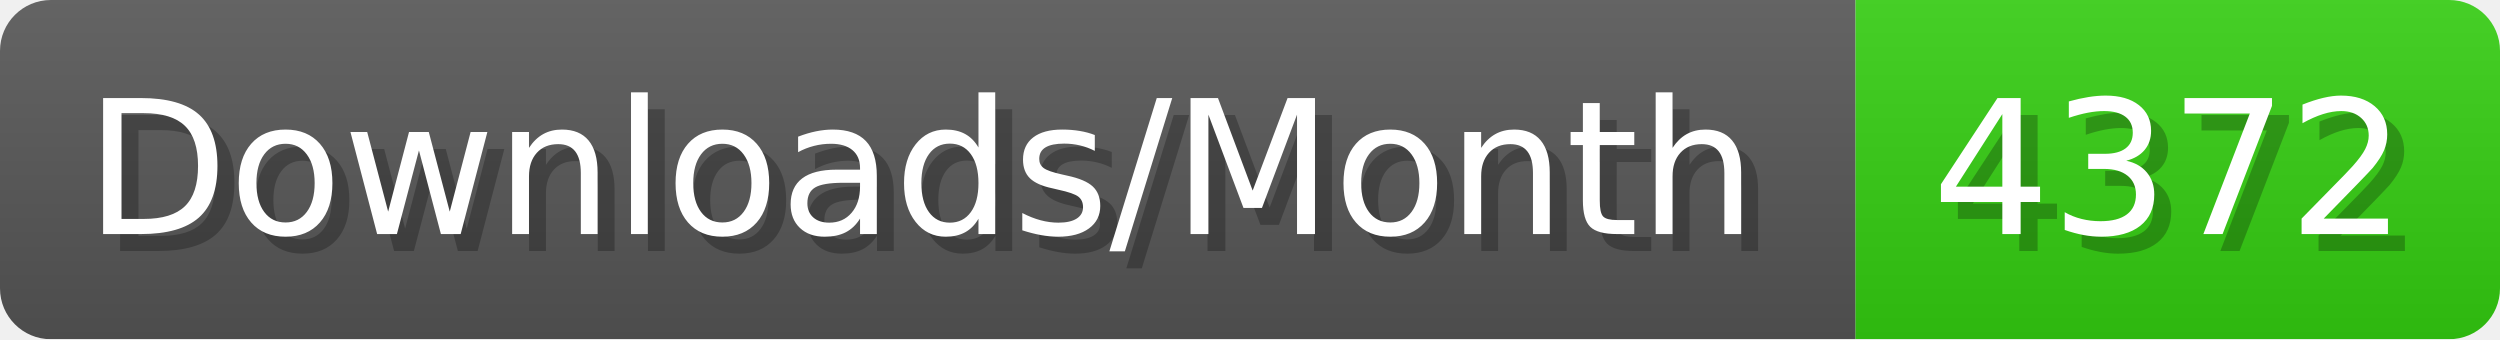
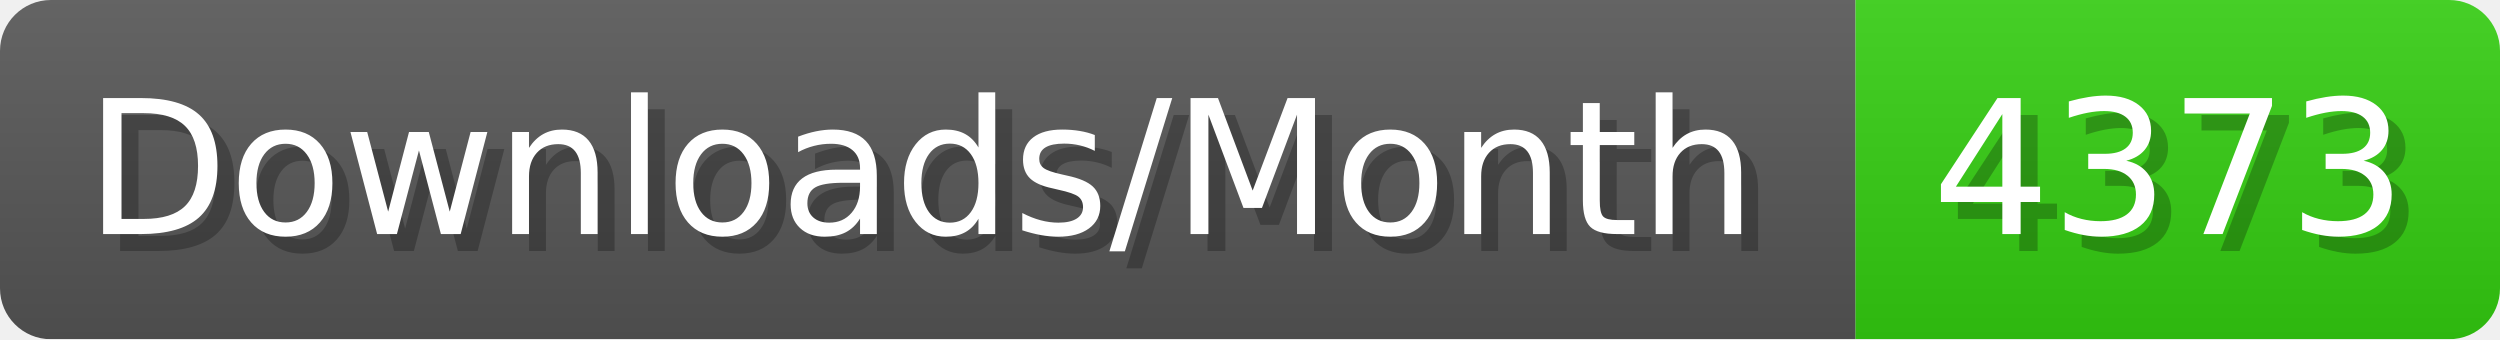
- <svg xmlns="http://www.w3.org/2000/svg" width="147.4" height="20" viewBox="0 0 1474 200" role="img" aria-label="Downloads/Month: 4372">
+ <svg xmlns="http://www.w3.org/2000/svg" width="147.4" height="20" viewBox="0 0 1474 200" role="img" aria-label="Downloads/Month: 4373">
  <linearGradient id="YlXUI" x2="0" y2="100%">
    <stop offset="0" stop-opacity=".1" stop-color="#EEE" />
    <stop offset="1" stop-opacity=".1" />
  </linearGradient>
  <mask id="JHhop">
    <rect width="1474" height="200" rx="30" fill="#FFF" />
  </mask>
  <g mask="url(#JHhop)">
    <rect width="1094" height="200" fill="#555" />
    <rect width="380" height="200" fill="#3C1" x="1094" />
    <rect width="1474" height="200" fill="url(#YlXUI)" />
  </g>
  <g aria-hidden="true" fill="#fff" text-anchor="start" font-family="Verdana,DejaVu Sans,sans-serif" font-size="110">
    <text x="60" y="148" textLength="994" fill="#000" opacity="0.25">Downloads/Month</text>
    <text x="50" y="138" textLength="994">Downloads/Month</text>
-     <text x="1149" y="148" textLength="280" fill="#000" opacity="0.25">4372</text>
-     <text x="1139" y="138" textLength="280">4372</text>
+     <text x="1149" y="148" textLength="280" fill="#000" opacity="0.25">4373</text>
+     <text x="1139" y="138" textLength="280">4373</text>
  </g>
</svg>
